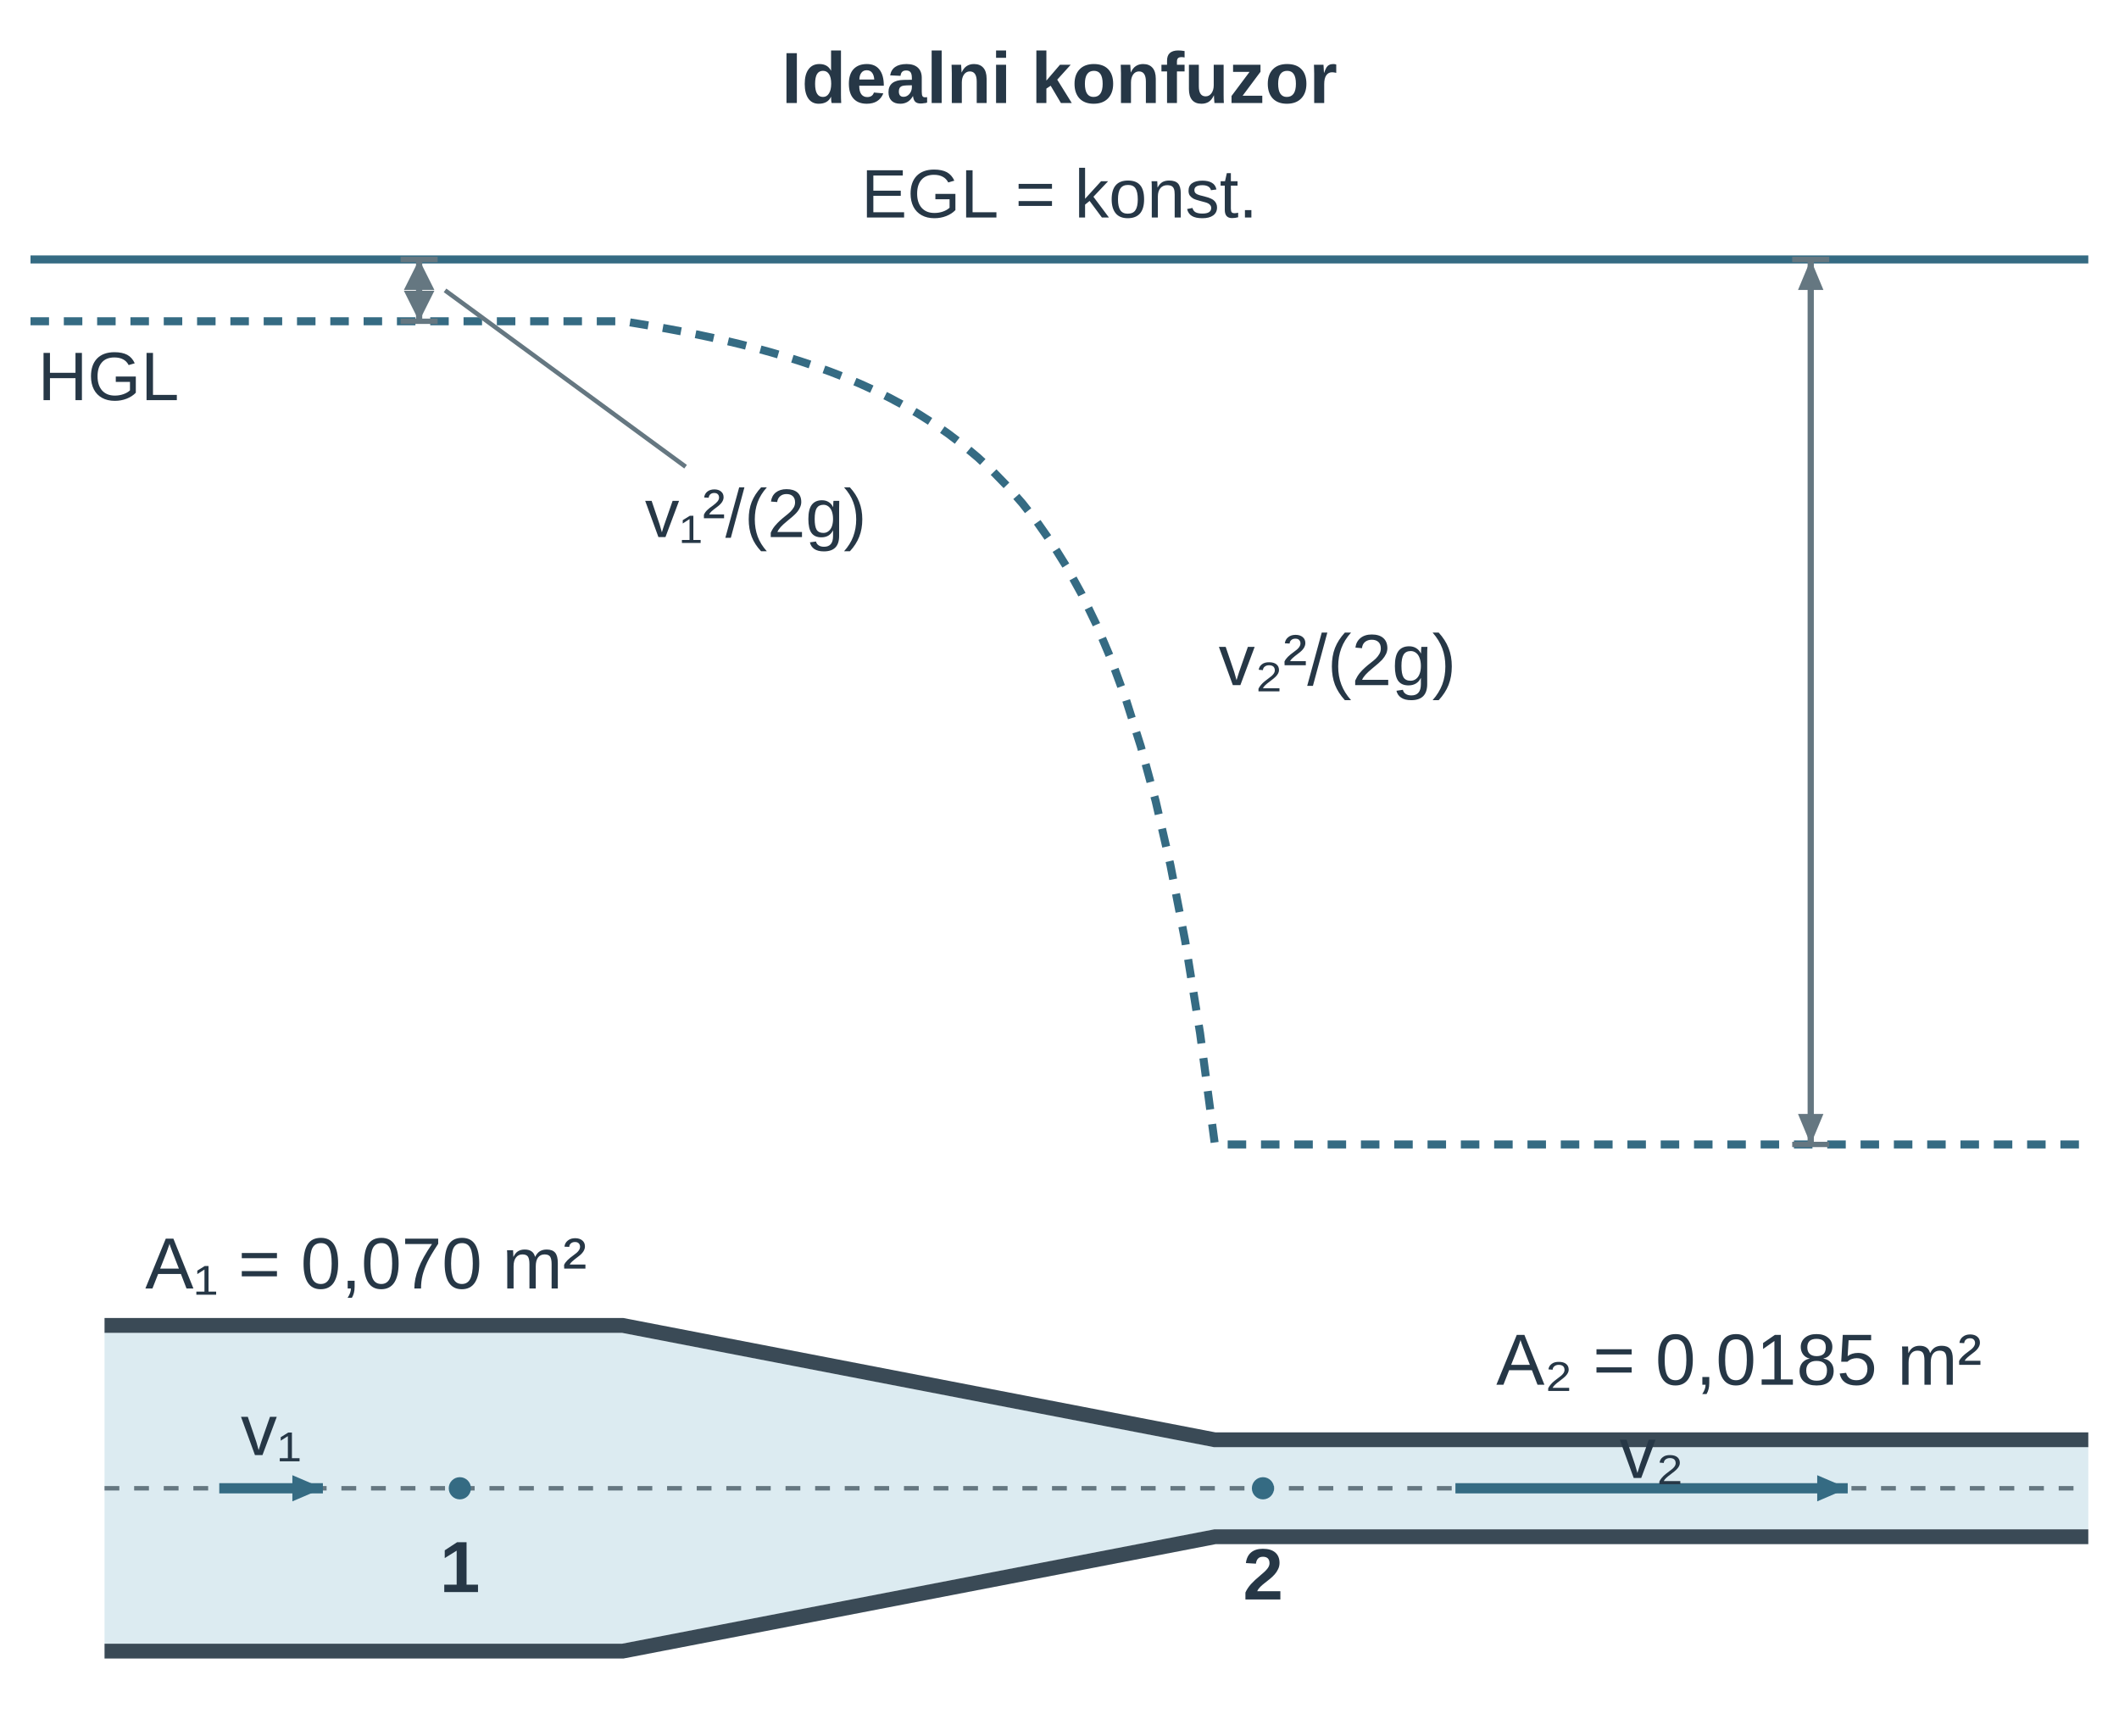
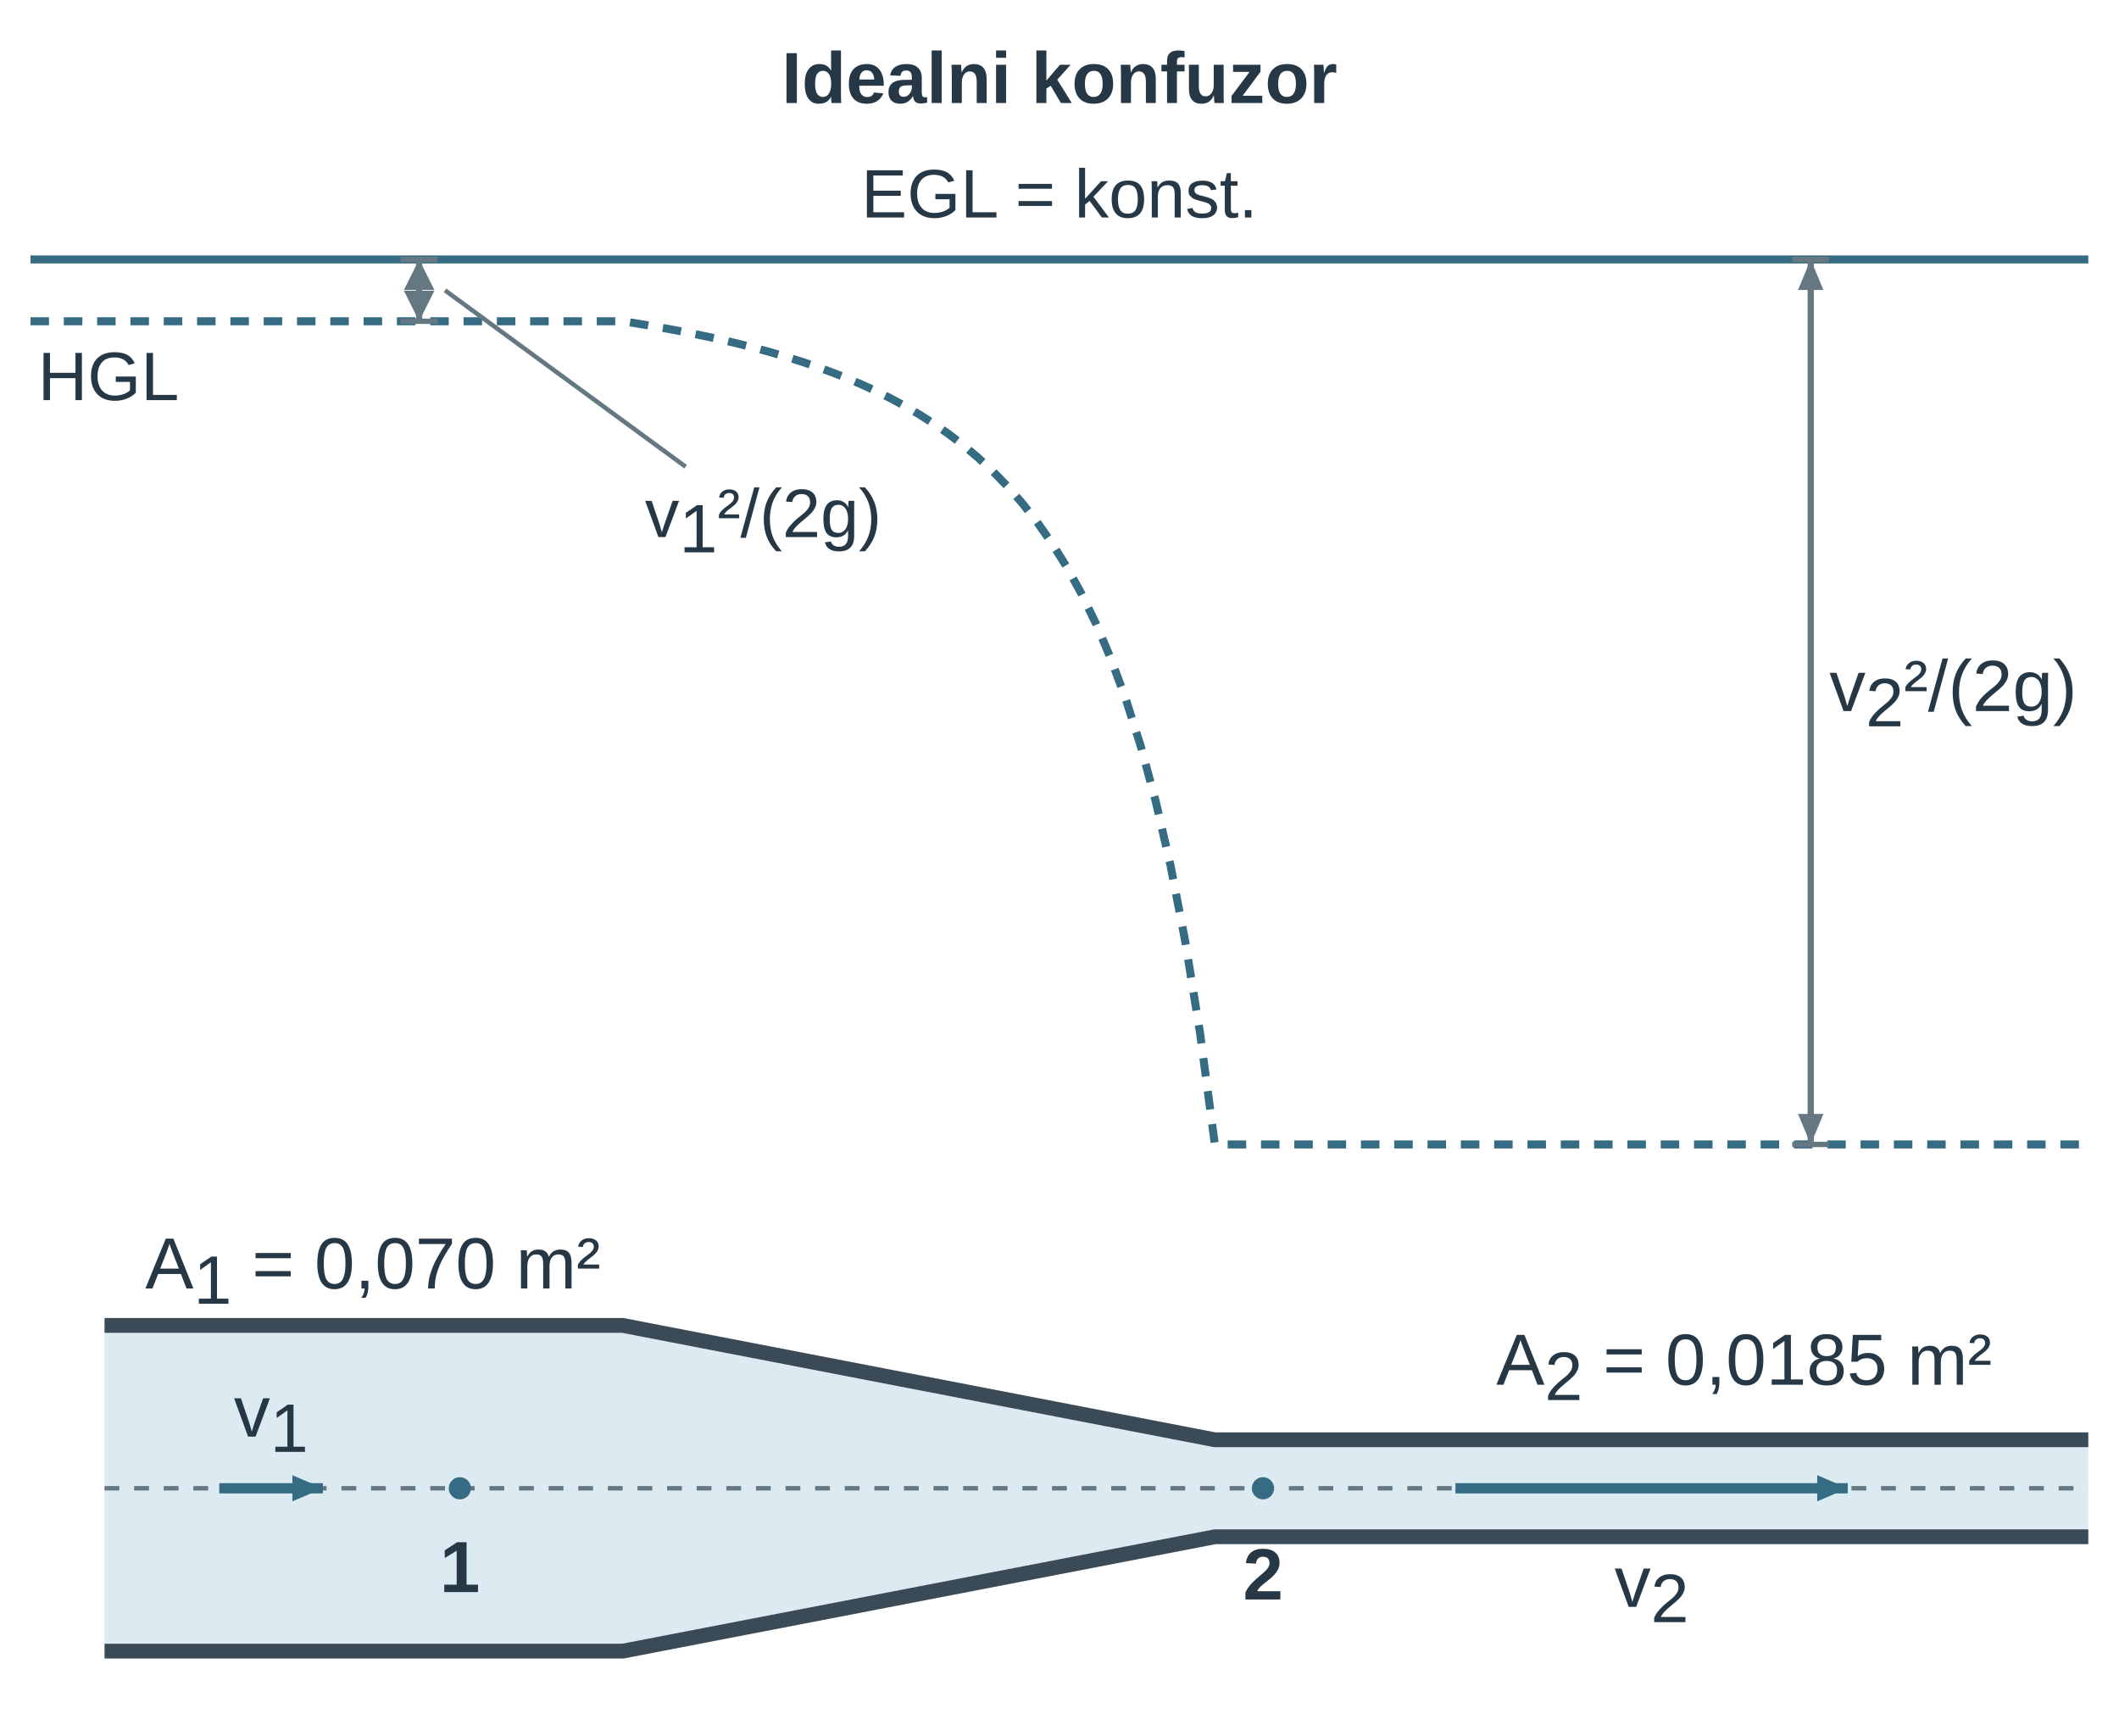
<svg xmlns="http://www.w3.org/2000/svg" width="277.682pt" height="227.375pt" viewBox="0 0 277.682 227.375" role="img">
  <defs>
    <pattern id="u09egl_hatch" width="7" height="7" patternUnits="userSpaceOnUse" patternTransform="rotate(45)">
      <line x1="0" y1="0" x2="0" y2="7" stroke="#657781" stroke-width="1.8" />
    </pattern>
    <marker id="u09egl_v" markerWidth="7" markerHeight="6" refX="7" refY="3" orient="auto">
      <path d="M0 0 L7 3 L0 6 Z" fill="#356b83" />
    </marker>
    <marker id="u09egl_dim" markerWidth="6" markerHeight="5" refX="6" refY="2.5" orient="auto-start-reverse">
      <path d="M0 0 L6 2.5 L0 5 Z" fill="#657781" />
    </marker>
    <marker id="u09egl_dimSmall" markerWidth="3" markerHeight="3" refX="3" refY="1.5" orient="auto-start-reverse">
      <path d="M0 0 L3 1.5 L0 3 Z" fill="#657781" />
    </marker>
  </defs>
  <g font-family="Arial, Liberation Sans, sans-serif">
    <g transform="translate(138.841 13.5)">
      <text data-source-text="1" x="0" y="0" text-anchor="middle" font-size="9.5" font-weight="600" fill="rgb(38, 55, 70)">Idealni konfuzor</text>
    </g>
    <g transform="translate(138.841 28.5)">
      <text data-source-text="2" x="0" y="0" text-anchor="middle" font-size="9" font-weight="400" fill="rgb(38, 55, 70)">EGL = konst.</text>
    </g>
    <g transform="translate(-8.611 -4.803) scale(0.485)">
      <g transform="matrix(1 0 0 1 -14 2)">
        <line x1="40" y1="78" x2="596" y2="78" stroke="rgb(53, 107, 131)" stroke-width="2.165" fill="rgb(58, 74, 86)" stroke-linecap="butt" stroke-linejoin="miter" stroke-dasharray="none" fill-opacity="1" stroke-opacity="1" opacity="1" marker-start="none" marker-mid="none" marker-end="none" data-source-geometry="1" />
      </g>
    </g>
    <g transform="translate(-8.611 -4.803) scale(0.485)">
      <g transform="matrix(1 0 0 1 -14 2)">
        <path d="M40 94.701 L44 94.701 L48 94.701 L52 94.701 L56 94.701 L60 94.701 L64 94.701 L68 94.701 L72 94.701 L76 94.701 L80 94.701 L84 94.701 L88 94.701 L92 94.701 L96 94.701 L100 94.701 L104 94.701 L108 94.701 L112 94.701 L116 94.701 L120 94.701 L124 94.701 L128 94.701 L132 94.701 L136 94.701 L140 94.701 L144 94.701 L148 94.701 L152 94.701 L156 94.701 L160 94.701 L164 94.701 L168 94.701 L172 94.701 L176 94.701 L180 94.701 L184 94.701 L188 94.701 L192 94.701 L196 94.701 L200 94.701 L204 95.332 L208 96 L212 96.708 L216 97.458 L220 98.255 L224 99.101 L228 100.001 L232 100.96 L236 101.984 L240 103.077 L244 104.247 L248 105.5 L252 106.846 L256 108.293 L260 109.851 L264 111.533 L268 113.352 L272 115.323 L276 117.463 L280 119.793 L284 122.335 L288 125.117 L292 128.169 L296 131.527 L300 135.234 L304 139.34 L308 143.905 L312 148.998 L316 154.706 L320 161.13 L324 168.397 L328 176.66 L332 186.11 L336 196.986 L340 209.589 L344 224.307 L348 241.639 L352 262.243 L356 286.999 L360 317.102 L364 317.102 L368 317.102 L372 317.102 L376 317.102 L380 317.102 L384 317.102 L388 317.102 L392 317.102 L396 317.102 L400 317.102 L404 317.102 L408 317.102 L412 317.102 L416 317.102 L420 317.102 L424 317.102 L428 317.102 L432 317.102 L436 317.102 L440 317.102 L444 317.102 L448 317.102 L452 317.102 L456 317.102 L460 317.102 L464 317.102 L468 317.102 L472 317.102 L476 317.102 L480 317.102 L484 317.102 L488 317.102 L492 317.102 L496 317.102 L500 317.102 L504 317.102 L508 317.102 L512 317.102 L516 317.102 L520 317.102 L524 317.102 L528 317.102 L532 317.102 L536 317.102 L540 317.102 L544 317.102 L548 317.102 L552 317.102 L556 317.102 L560 317.102 L564 317.102 L568 317.102 L572 317.102 L576 317.102 L580 317.102 L584 317.102 L588 317.102 L592 317.102 L596 317.102" fill="none" stroke="rgb(53, 107, 131)" stroke-width="2.165" stroke-dasharray="5px, 4px" stroke-linecap="butt" stroke-linejoin="miter" fill-opacity="1" stroke-opacity="1" opacity="1" marker-start="none" marker-mid="none" marker-end="none" data-source-geometry="2" />
      </g>
    </g>
    <g transform="translate(-8.611 -4.803) scale(0.485)">
      <g transform="matrix(1 0 0 1 -14 2)">
        <line x1="140" y1="78" x2="150" y2="78" stroke="rgb(101, 119, 129)" stroke-width="1.443" fill="rgb(58, 74, 86)" stroke-linecap="butt" stroke-linejoin="miter" stroke-dasharray="none" fill-opacity="1" stroke-opacity="1" opacity="1" marker-start="none" marker-mid="none" marker-end="none" data-source-geometry="5" />
      </g>
    </g>
    <g transform="translate(-8.611 -4.803) scale(0.485)">
      <g transform="matrix(1 0 0 1 -14 2)">
        <line x1="140" y1="94.701" x2="150" y2="94.701" stroke="rgb(101, 119, 129)" stroke-width="1.443" fill="rgb(58, 74, 86)" stroke-linecap="butt" stroke-linejoin="miter" stroke-dasharray="none" fill-opacity="1" stroke-opacity="1" opacity="1" marker-start="none" marker-mid="none" marker-end="none" data-source-geometry="6" />
      </g>
    </g>
    <defs>
      <marker id="u09egl_dimSmall-print-0-7-marker-start" markerWidth="8.247" markerHeight="8.247" refX="3" refY="1.5" orient="auto-start-reverse" viewBox="0 0 3 3" markerUnits="userSpaceOnUse">
        <path d="M0 0 L3 1.5 L0 3 Z" fill="#657781" />
      </marker>
    </defs>
    <defs>
      <marker id="u09egl_dimSmall-print-0-7-marker-end" markerWidth="8.247" markerHeight="8.247" refX="3" refY="1.5" orient="auto-start-reverse" viewBox="0 0 3 3" markerUnits="userSpaceOnUse">
        <path d="M0 0 L3 1.5 L0 3 Z" fill="#657781" />
      </marker>
    </defs>
    <g transform="translate(-8.611 -4.803) scale(0.485)">
      <g transform="matrix(1 0 0 1 -14 2)">
        <path d="M145 78 L145 94.701" fill="none" stroke="rgb(101, 119, 129)" stroke-width="1.684" marker-start="url(#u09egl_dimSmall-print-0-7-marker-start)" marker-end="url(#u09egl_dimSmall-print-0-7-marker-end)" stroke-linecap="butt" stroke-linejoin="miter" stroke-dasharray="none" fill-opacity="1" stroke-opacity="1" opacity="1" marker-mid="none" data-source-geometry="7" />
      </g>
    </g>
    <g transform="translate(-8.611 -4.803) scale(0.485)">
      <g transform="matrix(1 0 0 1 -14 2)">
        <line x1="152" y1="86.35" x2="217" y2="134" stroke="rgb(101, 119, 129)" stroke-width="1.203" fill="rgb(58, 74, 86)" stroke-linecap="butt" stroke-linejoin="miter" stroke-dasharray="none" fill-opacity="1" stroke-opacity="1" opacity="1" marker-start="none" marker-mid="none" marker-end="none" data-source-geometry="8" />
      </g>
    </g>
    <g transform="translate(-8.611 -4.803) scale(0.485)">
      <g transform="matrix(1 0 0 1 -14 2)">
        <line x1="516" y1="78" x2="526" y2="78" stroke="rgb(101, 119, 129)" stroke-width="1.443" fill="rgb(58, 74, 86)" stroke-linecap="butt" stroke-linejoin="miter" stroke-dasharray="none" fill-opacity="1" stroke-opacity="1" opacity="1" marker-start="none" marker-mid="none" marker-end="none" data-source-geometry="10" />
      </g>
    </g>
    <g transform="translate(-8.611 -4.803) scale(0.485)">
      <g transform="matrix(1 0 0 1 -14 2)">
        <line x1="516" y1="317.102" x2="526" y2="317.102" stroke="rgb(101, 119, 129)" stroke-width="1.443" fill="rgb(58, 74, 86)" stroke-linecap="butt" stroke-linejoin="miter" stroke-dasharray="none" fill-opacity="1" stroke-opacity="1" opacity="1" marker-start="none" marker-mid="none" marker-end="none" data-source-geometry="11" />
      </g>
    </g>
    <defs>
      <marker id="u09egl_dim-print-0-12-marker-start" markerWidth="8.247" markerHeight="6.872" refX="6" refY="2.5" orient="auto-start-reverse" viewBox="0 0 6 5" markerUnits="userSpaceOnUse">
        <path d="M0 0 L6 2.5 L0 5 Z" fill="#657781" />
      </marker>
    </defs>
    <defs>
      <marker id="u09egl_dim-print-0-12-marker-end" markerWidth="8.247" markerHeight="6.872" refX="6" refY="2.5" orient="auto-start-reverse" viewBox="0 0 6 5" markerUnits="userSpaceOnUse">
        <path d="M0 0 L6 2.5 L0 5 Z" fill="#657781" />
      </marker>
    </defs>
    <g transform="translate(-8.611 -4.803) scale(0.485)">
      <g transform="matrix(1 0 0 1 -14 2)">
        <path d="M521 78 L521 317.102" fill="none" stroke="rgb(101, 119, 129)" stroke-width="1.684" marker-start="url(#u09egl_dim-print-0-12-marker-start)" marker-end="url(#u09egl_dim-print-0-12-marker-end)" stroke-linecap="butt" stroke-linejoin="miter" stroke-dasharray="none" fill-opacity="1" stroke-opacity="1" opacity="1" marker-mid="none" data-source-geometry="12" />
      </g>
    </g>
    <g transform="translate(-8.611 -4.803) scale(0.485)">
      <g transform="matrix(1 0 0 1 -14 2)">
        <path d="M60 368 H200 L360 398.9 H596 V421.1 H360 L200 452 H60 Z" fill="rgb(220, 235, 241)" stroke="none" stroke-width="1.8px" stroke-linecap="butt" stroke-linejoin="miter" stroke-dasharray="none" fill-opacity="1" stroke-opacity="1" opacity="1" marker-start="none" marker-mid="none" marker-end="none" data-source-geometry="14" />
      </g>
    </g>
    <g transform="translate(-8.611 -4.803) scale(0.485)">
      <g transform="matrix(1 0 0 1 -14 2)">
        <path d="M60 366 H200 L360 396.9 H596" fill="none" stroke="rgb(58, 74, 86)" stroke-width="4px" stroke-linecap="butt" stroke-linejoin="miter" stroke-dasharray="none" fill-opacity="1" stroke-opacity="1" opacity="1" marker-start="none" marker-mid="none" marker-end="none" data-source-geometry="15" />
      </g>
    </g>
    <g transform="translate(-8.611 -4.803) scale(0.485)">
      <g transform="matrix(1 0 0 1 -14 2)">
        <path d="M60 454 H200 L360 423.1 H596" fill="none" stroke="rgb(58, 74, 86)" stroke-width="4px" stroke-linecap="butt" stroke-linejoin="miter" stroke-dasharray="none" fill-opacity="1" stroke-opacity="1" opacity="1" marker-start="none" marker-mid="none" marker-end="none" data-source-geometry="16" />
      </g>
    </g>
    <g transform="translate(-8.611 -4.803) scale(0.485)">
      <g transform="matrix(1 0 0 1 -14 2)">
        <line x1="60" y1="410" x2="596" y2="410" stroke="rgb(101, 119, 129)" stroke-width="1.203" stroke-dasharray="4px, 4px" fill="rgb(58, 74, 86)" stroke-linecap="butt" stroke-linejoin="miter" fill-opacity="1" stroke-opacity="1" opacity="1" marker-start="none" marker-mid="none" marker-end="none" data-source-geometry="17" />
      </g>
    </g>
    <defs>
      <marker id="u09egl_v-print-0-18-marker-end" markerWidth="8.247" markerHeight="7.069" refX="7" refY="3" orient="auto" viewBox="0 0 7 6" markerUnits="userSpaceOnUse">
        <path d="M0 0 L7 3 L0 6 Z" fill="#356b83" />
      </marker>
    </defs>
    <g transform="translate(-8.611 -4.803) scale(0.485)">
      <g transform="matrix(1 0 0 1 -14 2)">
        <path d="M91 410 L119 410" fill="none" stroke="rgb(53, 107, 131)" stroke-width="2.766" marker-end="url(#u09egl_v-print-0-18-marker-end)" stroke-linecap="butt" stroke-linejoin="miter" stroke-dasharray="none" fill-opacity="1" stroke-opacity="1" opacity="1" marker-start="none" marker-mid="none" data-source-geometry="18" />
      </g>
    </g>
    <defs>
      <marker id="u09egl_v-print-0-20-marker-end" markerWidth="8.247" markerHeight="7.069" refX="7" refY="3" orient="auto" viewBox="0 0 7 6" markerUnits="userSpaceOnUse">
        <path d="M0 0 L7 3 L0 6 Z" fill="#356b83" />
      </marker>
    </defs>
    <g transform="translate(-8.611 -4.803) scale(0.485)">
      <g transform="matrix(1 0 0 1 -14 2)">
        <path d="M425 410 L531 410" fill="none" stroke="rgb(53, 107, 131)" stroke-width="2.766" marker-end="url(#u09egl_v-print-0-20-marker-end)" stroke-linecap="butt" stroke-linejoin="miter" stroke-dasharray="none" fill-opacity="1" stroke-opacity="1" opacity="1" marker-start="none" marker-mid="none" data-source-geometry="20" />
      </g>
    </g>
    <g transform="translate(-8.611 -4.803) scale(0.485)">
      <g transform="matrix(1 0 0 1 -14 2)">
        <circle cx="156" cy="410" r="3" fill="rgb(53, 107, 131)" stroke="none" stroke-width="1px" stroke-linecap="butt" stroke-linejoin="miter" stroke-dasharray="none" fill-opacity="1" stroke-opacity="1" opacity="1" marker-start="none" marker-mid="none" marker-end="none" data-source-geometry="22" />
      </g>
    </g>
    <g transform="translate(-8.611 -4.803) scale(0.485)">
      <g transform="matrix(1 0 0 1 -14 2)">
        <circle cx="373" cy="410" r="3" fill="rgb(53, 107, 131)" stroke="none" stroke-width="1px" stroke-linecap="butt" stroke-linejoin="miter" stroke-dasharray="none" fill-opacity="1" stroke-opacity="1" opacity="1" marker-start="none" marker-mid="none" marker-end="none" data-source-geometry="24" />
      </g>
    </g>
    <g transform="translate(4.97 52.431)">
      <text data-source-text="3" x="0" y="0" text-anchor="start" font-size="9" font-weight="400" fill="rgb(38, 55, 70)">HGL</text>
    </g>
    <g transform="translate(84.517 70.378)">
-       <text data-source-text="4" x="0" y="0" text-anchor="start" font-size="9" font-weight="400" fill="rgb(38, 55, 70)">v₁²/(2g)</text>
+       <text data-source-text="4" x="0" y="0" text-anchor="start" font-size="9" font-weight="400" fill="rgb(38, 55, 70)">v<tspan font-size="9" font-weight="400" font-style="normal" fill="rgb(38, 55, 70)" baseline-shift="-2">1</tspan>²/(2g)</text>
    </g>
-     <g transform="translate(159.698 89.78)">
-       <text data-source-text="5" x="0" y="0" text-anchor="start" font-size="9.5" font-weight="400" fill="rgb(38, 55, 70)">v₂²/(2g)</text>
+     <g transform="translate(239.729 93.175)">
+       <text data-source-text="5" x="0" y="0" text-anchor="start" font-size="9.5" font-weight="400" fill="rgb(38, 55, 70)">v<tspan font-size="9" font-weight="400" font-style="normal" fill="rgb(38, 55, 70)" baseline-shift="-2">2</tspan>²/(2g)</text>
    </g>
    <g transform="translate(19.036 168.841)">
-       <text data-source-text="10" x="0" y="0" text-anchor="start" font-size="9.5" font-weight="400" fill="rgb(38, 55, 70)">A₁ = 0,070 m²</text>
+       <text data-source-text="10" x="0" y="0" text-anchor="start" font-size="9.5" font-weight="400" fill="rgb(38, 55, 70)">A<tspan font-size="9" font-weight="400" font-style="normal" fill="rgb(38, 55, 70)" baseline-shift="-2">1</tspan> = 0,070 m²</text>
    </g>
    <g transform="translate(196.076 181.452)">
-       <text data-source-text="11" x="0" y="0" text-anchor="start" font-size="9.5" font-weight="400" fill="rgb(38, 55, 70)">A₂ = 0,0185 m²</text>
+       <text data-source-text="11" x="0" y="0" text-anchor="start" font-size="9.5" font-weight="400" fill="rgb(38, 55, 70)">A<tspan font-size="9" font-weight="400" font-style="normal" fill="rgb(38, 55, 70)" baseline-shift="-2">2</tspan> = 0,0185 m²</text>
    </g>
-     <g transform="translate(35.528 190.668)">
-       <text data-source-text="6" x="0" y="0" text-anchor="middle" font-size="9.5" font-weight="400" fill="rgb(38, 55, 70)">v₁</text>
-     </g>
-     <g transform="translate(216.447 193.668)">
-       <text data-source-text="7" x="0" y="0" text-anchor="middle" font-size="9.5" font-weight="400" fill="rgb(38, 55, 70)">v₂</text>
+     <g transform="translate(35.528 188.243)">
+       <text data-source-text="6" x="0" y="0" text-anchor="middle" font-size="9.5" font-weight="400" fill="rgb(38, 55, 70)">v<tspan font-size="9" font-weight="400" font-style="normal" fill="rgb(38, 55, 70)" baseline-shift="-2">1</tspan>
+       </text>
    </g>
    <g transform="translate(60.265 208.614)">
      <text data-source-text="8" x="0" y="0" text-anchor="middle" font-size="9.5" font-weight="600" fill="rgb(38, 55, 70)">1</text>
    </g>
    <g transform="translate(165.518 209.584)">
      <text data-source-text="9" x="0" y="0" text-anchor="middle" font-size="9.5" font-weight="600" fill="rgb(38, 55, 70)">2</text>
    </g>
+     <g transform="translate(216.447 210.554)">
+       <text data-source-text="7" x="0" y="0" text-anchor="middle" font-size="9.5" font-weight="400" fill="rgb(38, 55, 70)">v<tspan font-size="9" font-weight="400" font-style="normal" fill="rgb(38, 55, 70)" baseline-shift="-2">2</tspan>
+       </text>
+     </g>
  </g>
</svg>
